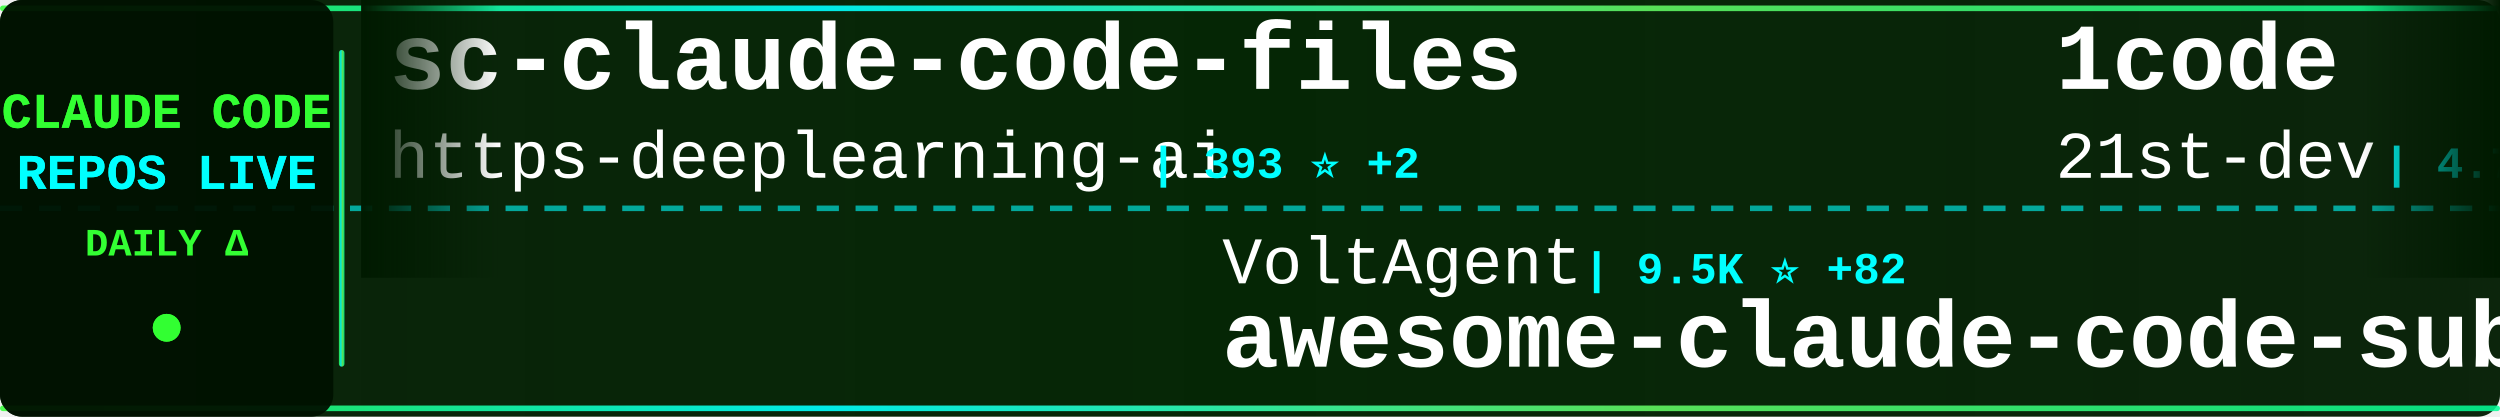
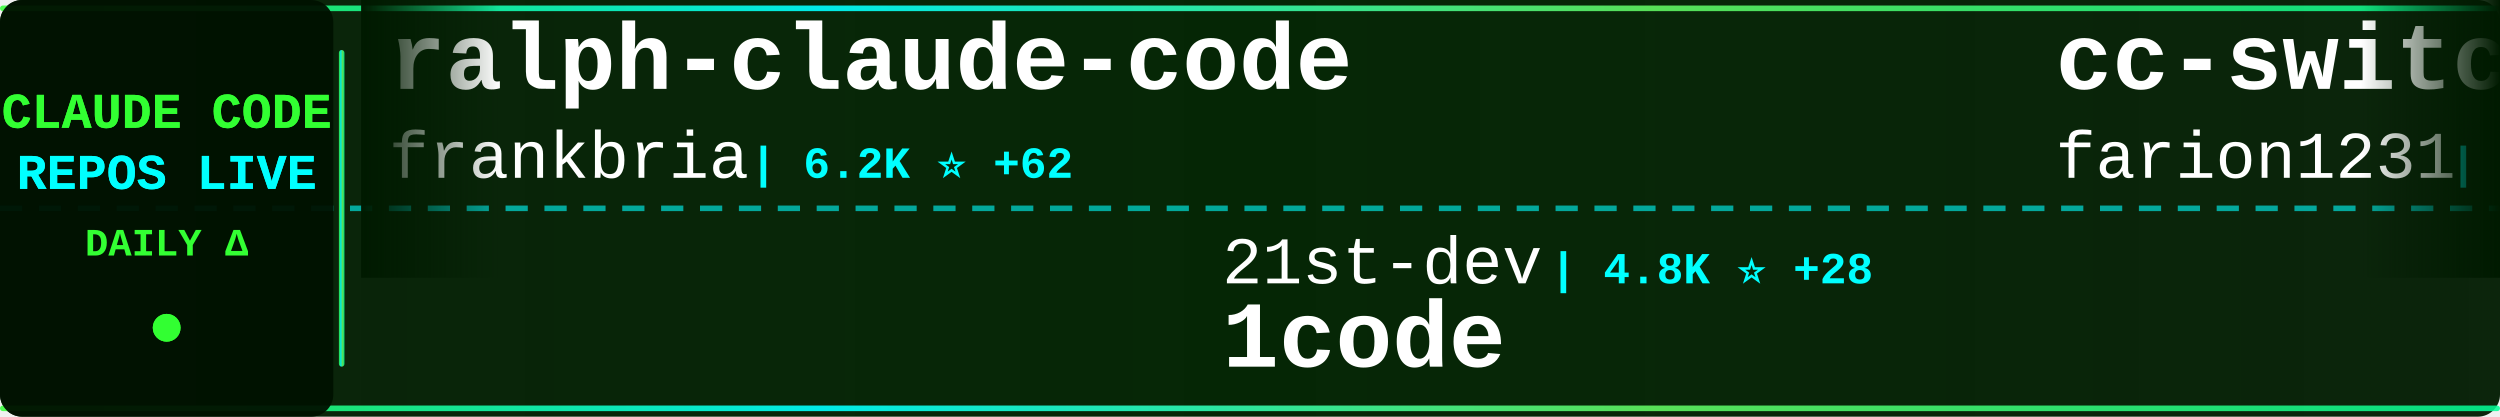
<svg xmlns="http://www.w3.org/2000/svg" width="900" height="150">
  <defs>
    <linearGradient id="tickerBg" x1="0%" y1="0%" x2="100%" y2="0%">
      <stop offset="0%" style="stop-color:#001a00;stop-opacity:0.95" />
      <stop offset="50%" style="stop-color:#002200;stop-opacity:0.98" />
      <stop offset="100%" style="stop-color:#001a00;stop-opacity:0.95" />
    </linearGradient>
    <linearGradient id="borderGrad" x1="0%" y1="0%" x2="100%" y2="0%">
      <stop offset="0%" style="stop-color:#33ff33;stop-opacity:0.85">
        <animate attributeName="stop-opacity" values="0.85;1;0.85" dur="2s" repeatCount="indefinite" />
      </stop>
      <stop offset="33%" style="stop-color:#00ffff;stop-opacity:0.9">
        <animate attributeName="stop-opacity" values="0.9;1;0.9" dur="2.2s" repeatCount="indefinite" />
      </stop>
      <stop offset="66%" style="stop-color:#66ff66;stop-opacity:0.85">
        <animate attributeName="stop-opacity" values="0.85;1;0.85" dur="1.8s" repeatCount="indefinite" />
      </stop>
      <stop offset="100%" style="stop-color:#00ff99;stop-opacity:0.85">
        <animate attributeName="stop-opacity" values="0.85;1;0.85" dur="2s" repeatCount="indefinite" />
      </stop>
    </linearGradient>
    <filter id="textGlow">
      <feGaussianBlur stdDeviation="0.1" result="coloredBlur" />
      <feMerge>
        <feMergeNode in="coloredBlur" />
        <feMergeNode in="SourceGraphic" />
      </feMerge>
    </filter>
    <filter id="metricGlow">
      <feGaussianBlur stdDeviation="0.2" result="coloredBlur" />
      <feMerge>
        <feMergeNode in="coloredBlur" />
        <feMergeNode in="SourceGraphic" />
      </feMerge>
    </filter>
    <linearGradient id="leftFade" x1="0%" y1="0%" x2="100%" y2="0%">
      <stop offset="0%" style="stop-color:#001a00;stop-opacity:1" />
      <stop offset="100%" style="stop-color:#001a00;stop-opacity:0" />
    </linearGradient>
    <linearGradient id="rightFade" x1="0%" y1="0%" x2="100%" y2="0%">
      <stop offset="0%" style="stop-color:#001a00;stop-opacity:0" />
      <stop offset="100%" style="stop-color:#001a00;stop-opacity:1" />
    </linearGradient>
  </defs>
  <rect width="900" height="150" fill="url(#tickerBg)" rx="8" />
  <rect x="0" y="2" width="900" height="2" fill="url(#borderGrad)" rx="1" />
  <rect x="0" y="146" width="900" height="2" fill="url(#borderGrad)" rx="1" />
  <line x1="0" y1="75" x2="900" y2="75" stroke="#00ffff" stroke-width="2" stroke-dasharray="8 6" opacity="0.6" />
  <rect x="0" y="0" width="120" height="150" fill="#001100" opacity="0.95" rx="8" />
  <text x="60" y="46" font-family="'Courier New', monospace" font-size="18" font-weight="bold" fill="#33ff33" text-anchor="middle" filter="url(#textGlow)">
    CLAUDE CODE
  </text>
  <text x="60" y="68" font-family="'Courier New', monospace" font-size="18" font-weight="bold" fill="#00ffff" text-anchor="middle" filter="url(#textGlow)">
    REPOS LIVE
  </text>
  <text x="60" y="92" font-family="'Courier New', monospace" font-size="14" font-weight="bold" fill="#33ff33" text-anchor="middle">
    DAILY Δ
  </text>
  <circle cx="60" cy="118" r="5" fill="#33ff33" filter="url(#metricGlow)">
    <animate attributeName="r" values="4;6;4" dur="1.5s" repeatCount="indefinite" />
    <animate attributeName="opacity" values="0.6;1;0.6" dur="1.5s" repeatCount="indefinite" />
  </circle>
  <rect x="122" y="18" width="2" height="114" fill="url(#borderGrad)" rx="1" />
  <clipPath id="tickerClip">
    <rect x="130" y="0" width="770" height="150" />
  </clipPath>
  <g clip-path="url(#tickerClip)">
    <g id="tickerItems">
      <animateTransform attributeName="transform" attributeType="XML" type="translate" from="0 0" to="-3000 0" dur="54s" repeatCount="indefinite" />
      <g transform="translate(0, 0)">
-         <text x="140" y="32" font-family="'Courier New', monospace" font-size="34" font-weight="bold" fill="#ffffff">sc-claude-code-files</text>
-         <text x="140" y="64" font-family="'Courier New', monospace" font-size="24" font-weight="normal" fill="#ffffff" opacity="1.0">https-deeplearning-ai</text>
-         <text x="414" y="64" font-family="'Courier New', monospace" font-size="16" font-weight="bold" fill="#00ffff"> | 393 ⭐ +2</text>
+         <text x="140" y="32" font-family="'Courier New', monospace" font-size="34" font-weight="bold" fill="#ffffff">ralph-claude-code</text>
+         <text x="140" y="64" font-family="'Courier New', monospace" font-size="24" font-weight="normal" fill="#ffffff" opacity="1.0">frankbria</text>
+         <text x="270" y="64" font-family="'Courier New', monospace" font-size="16" font-weight="bold" fill="#00ffff"> | 6.2K ⭐ +62</text>
      </g>
      <g transform="translate(300, 0)">
-         <text x="140" y="102" font-family="'Courier New', monospace" font-size="24" font-weight="normal" fill="#ffffff" opacity="1.0">VoltAgent</text>
-         <text x="270" y="102" font-family="'Courier New', monospace" font-size="16" font-weight="bold" fill="#00ffff"> | 9.5K ⭐ +82</text>
-         <text x="140" y="132" font-family="'Courier New', monospace" font-size="34" font-weight="bold" fill="#ffffff">awesome-claude-code-suba...</text>
+         <text x="140" y="102" font-family="'Courier New', monospace" font-size="24" font-weight="normal" fill="#ffffff" opacity="1.0">21st-dev</text>
+         <text x="258" y="102" font-family="'Courier New', monospace" font-size="16" font-weight="bold" fill="#00ffff"> | 4.8K ⭐ +28</text>
+         <text x="140" y="132" font-family="'Courier New', monospace" font-size="34" font-weight="bold" fill="#ffffff">1code</text>
      </g>
      <g transform="translate(600, 0)">
-         <text x="140" y="32" font-family="'Courier New', monospace" font-size="34" font-weight="bold" fill="#ffffff">1code</text>
-         <text x="140" y="64" font-family="'Courier New', monospace" font-size="24" font-weight="normal" fill="#ffffff" opacity="1.0">21st-dev</text>
-         <text x="258" y="64" font-family="'Courier New', monospace" font-size="16" font-weight="bold" fill="#00ffff"> | 4.7K ⭐ +35</text>
+         <text x="140" y="32" font-family="'Courier New', monospace" font-size="34" font-weight="bold" fill="#ffffff">cc-switch</text>
+         <text x="140" y="64" font-family="'Courier New', monospace" font-size="24" font-weight="normal" fill="#ffffff" opacity="1.0">farion1231</text>
+         <text x="282" y="64" font-family="'Courier New', monospace" font-size="16" font-weight="bold" fill="#00ffff"> | 15.9K ⭐ +257</text>
      </g>
      <g transform="translate(900, 0)">
-         <text x="140" y="102" font-family="'Courier New', monospace" font-size="24" font-weight="normal" fill="#ffffff" opacity="1.0">anthropics</text>
-         <text x="282" y="102" font-family="'Courier New', monospace" font-size="16" font-weight="bold" fill="#00ffff"> | 63.6K ⭐ +358</text>
-         <text x="140" y="132" font-family="'Courier New', monospace" font-size="34" font-weight="bold" fill="#ffffff">claude-code</text>
+         <text x="140" y="102" font-family="'Courier New', monospace" font-size="24" font-weight="normal" fill="#ffffff" opacity="1.0">Cranot</text>
+         <text x="234" y="102" font-family="'Courier New', monospace" font-size="16" font-weight="bold" fill="#00ffff"> | 2.3K ⭐ +10</text>
+         <text x="140" y="132" font-family="'Courier New', monospace" font-size="34" font-weight="bold" fill="#ffffff">claude-code-guide</text>
      </g>
      <g transform="translate(1200, 0)">
-         <text x="140" y="32" font-family="'Courier New', monospace" font-size="34" font-weight="bold" fill="#ffffff">context7</text>
-         <text x="140" y="64" font-family="'Courier New', monospace" font-size="24" font-weight="normal" fill="#ffffff" opacity="1.0">upstash</text>
-         <text x="246" y="64" font-family="'Courier New', monospace" font-size="16" font-weight="bold" fill="#00ffff"> | 44.6K ⭐ +126</text>
+         <text x="140" y="32" font-family="'Courier New', monospace" font-size="34" font-weight="bold" fill="#ffffff">claude-code-action</text>
+         <text x="140" y="64" font-family="'Courier New', monospace" font-size="24" font-weight="normal" fill="#ffffff" opacity="1.0">anthropics</text>
+         <text x="282" y="64" font-family="'Courier New', monospace" font-size="16" font-weight="bold" fill="#00ffff"> | 5.5K ⭐ +12</text>
      </g>
      <g transform="translate(1500, 0)">
-         <text x="140" y="102" font-family="'Courier New', monospace" font-size="24" font-weight="normal" fill="#ffffff" opacity="1.0">OneRedOak</text>
-         <text x="270" y="102" font-family="'Courier New', monospace" font-size="16" font-weight="bold" fill="#00ffff"> | 3.6K ⭐ +3</text>
-         <text x="140" y="132" font-family="'Courier New', monospace" font-size="34" font-weight="bold" fill="#ffffff">claude-code-workflows</text>
+         <text x="140" y="102" font-family="'Courier New', monospace" font-size="24" font-weight="normal" fill="#ffffff" opacity="1.0">slopus</text>
+         <text x="234" y="102" font-family="'Courier New', monospace" font-size="16" font-weight="bold" fill="#00ffff"> | 10.3K ⭐ +123</text>
+         <text x="140" y="132" font-family="'Courier New', monospace" font-size="34" font-weight="bold" fill="#ffffff">happy</text>
      </g>
      <g transform="translate(1800, 0)">
-         <text x="140" y="32" font-family="'Courier New', monospace" font-size="34" font-weight="bold" fill="#ffffff">my-claude-code-setup</text>
-         <text x="140" y="64" font-family="'Courier New', monospace" font-size="24" font-weight="normal" fill="#ffffff" opacity="1.0">centminmod</text>
-         <text x="282" y="64" font-family="'Courier New', monospace" font-size="16" font-weight="bold" fill="#00ffff"> | 1.8K ⭐ +3</text>
+         <text x="140" y="32" font-family="'Courier New', monospace" font-size="34" font-weight="bold" fill="#ffffff">claude-code-tools</text>
+         <text x="140" y="64" font-family="'Courier New', monospace" font-size="24" font-weight="normal" fill="#ffffff" opacity="1.0">pchalasani</text>
+         <text x="282" y="64" font-family="'Courier New', monospace" font-size="16" font-weight="bold" fill="#00ffff"> | 1.4K ⭐ +13</text>
      </g>
      <g transform="translate(2100, 0)">
-         <text x="140" y="102" font-family="'Courier New', monospace" font-size="24" font-weight="normal" fill="#ffffff" opacity="1.0">router-for-me</text>
-         <text x="318" y="102" font-family="'Courier New', monospace" font-size="16" font-weight="bold" fill="#00ffff"> | 9.2K ⭐ +165</text>
-         <text x="140" y="132" font-family="'Courier New', monospace" font-size="34" font-weight="bold" fill="#ffffff">CLIProxyAPI</text>
+         <text x="140" y="102" font-family="'Courier New', monospace" font-size="24" font-weight="normal" fill="#ffffff" opacity="1.0">diet103</text>
+         <text x="246" y="102" font-family="'Courier New', monospace" font-size="16" font-weight="bold" fill="#00ffff"> | 8.8K ⭐ +21</text>
+         <text x="140" y="132" font-family="'Courier New', monospace" font-size="34" font-weight="bold" fill="#ffffff">claude-code-infrastructu...</text>
      </g>
      <g transform="translate(2400, 0)">
-         <text x="140" y="32" font-family="'Courier New', monospace" font-size="34" font-weight="bold" fill="#ffffff">claude-code-security-rev...</text>
-         <text x="140" y="64" font-family="'Courier New', monospace" font-size="24" font-weight="normal" fill="#ffffff" opacity="1.0">anthropics</text>
-         <text x="282" y="64" font-family="'Courier New', monospace" font-size="16" font-weight="bold" fill="#00ffff"> | 2.9K ⭐ +7</text>
+         <text x="140" y="32" font-family="'Courier New', monospace" font-size="34" font-weight="bold" fill="#ffffff">compound-engineering-plu...</text>
+         <text x="140" y="64" font-family="'Courier New', monospace" font-size="24" font-weight="normal" fill="#ffffff" opacity="1.0">EveryInc</text>
+         <text x="258" y="64" font-family="'Courier New', monospace" font-size="16" font-weight="bold" fill="#00ffff"> | 7.1K ⭐ +75</text>
      </g>
      <g transform="translate(2700, 0)">
-         <text x="140" y="102" font-family="'Courier New', monospace" font-size="24" font-weight="normal" fill="#ffffff" opacity="1.0">0xfurai</text>
-         <text x="246" y="102" font-family="'Courier New', monospace" font-size="16" font-weight="bold" fill="#00ffff"> | 677 ⭐ +1</text>
-         <text x="140" y="132" font-family="'Courier New', monospace" font-size="34" font-weight="bold" fill="#ffffff">claude-code-subagents</text>
+         <text x="140" y="102" font-family="'Courier New', monospace" font-size="24" font-weight="normal" fill="#ffffff" opacity="1.0">ChrisWiles</text>
+         <text x="282" y="102" font-family="'Courier New', monospace" font-size="16" font-weight="bold" fill="#00ffff"> | 5.2K ⭐ +20</text>
+         <text x="140" y="132" font-family="'Courier New', monospace" font-size="34" font-weight="bold" fill="#ffffff">claude-code-showcase</text>
      </g>
      <g transform="translate(3000, 0)">
-         <text x="140" y="32" font-family="'Courier New', monospace" font-size="34" font-weight="bold" fill="#ffffff">sc-claude-code-files</text>
-         <text x="140" y="64" font-family="'Courier New', monospace" font-size="24" font-weight="normal" fill="#ffffff" opacity="1.0">https-deeplearning-ai</text>
-         <text x="414" y="64" font-family="'Courier New', monospace" font-size="16" font-weight="bold" fill="#00ffff"> | 393 ⭐ +2</text>
+         <text x="140" y="32" font-family="'Courier New', monospace" font-size="34" font-weight="bold" fill="#ffffff">ralph-claude-code</text>
+         <text x="140" y="64" font-family="'Courier New', monospace" font-size="24" font-weight="normal" fill="#ffffff" opacity="1.0">frankbria</text>
+         <text x="270" y="64" font-family="'Courier New', monospace" font-size="16" font-weight="bold" fill="#00ffff"> | 6.2K ⭐ +62</text>
      </g>
      <g transform="translate(3300, 0)">
-         <text x="140" y="102" font-family="'Courier New', monospace" font-size="24" font-weight="normal" fill="#ffffff" opacity="1.0">VoltAgent</text>
-         <text x="270" y="102" font-family="'Courier New', monospace" font-size="16" font-weight="bold" fill="#00ffff"> | 9.5K ⭐ +82</text>
-         <text x="140" y="132" font-family="'Courier New', monospace" font-size="34" font-weight="bold" fill="#ffffff">awesome-claude-code-suba...</text>
+         <text x="140" y="102" font-family="'Courier New', monospace" font-size="24" font-weight="normal" fill="#ffffff" opacity="1.0">21st-dev</text>
+         <text x="258" y="102" font-family="'Courier New', monospace" font-size="16" font-weight="bold" fill="#00ffff"> | 4.8K ⭐ +28</text>
+         <text x="140" y="132" font-family="'Courier New', monospace" font-size="34" font-weight="bold" fill="#ffffff">1code</text>
      </g>
      <g transform="translate(3600, 0)">
-         <text x="140" y="32" font-family="'Courier New', monospace" font-size="34" font-weight="bold" fill="#ffffff">1code</text>
-         <text x="140" y="64" font-family="'Courier New', monospace" font-size="24" font-weight="normal" fill="#ffffff" opacity="1.0">21st-dev</text>
-         <text x="258" y="64" font-family="'Courier New', monospace" font-size="16" font-weight="bold" fill="#00ffff"> | 4.7K ⭐ +35</text>
+         <text x="140" y="32" font-family="'Courier New', monospace" font-size="34" font-weight="bold" fill="#ffffff">cc-switch</text>
+         <text x="140" y="64" font-family="'Courier New', monospace" font-size="24" font-weight="normal" fill="#ffffff" opacity="1.0">farion1231</text>
+         <text x="282" y="64" font-family="'Courier New', monospace" font-size="16" font-weight="bold" fill="#00ffff"> | 15.9K ⭐ +257</text>
      </g>
      <g transform="translate(3900, 0)">
-         <text x="140" y="102" font-family="'Courier New', monospace" font-size="24" font-weight="normal" fill="#ffffff" opacity="1.0">anthropics</text>
-         <text x="282" y="102" font-family="'Courier New', monospace" font-size="16" font-weight="bold" fill="#00ffff"> | 63.6K ⭐ +358</text>
-         <text x="140" y="132" font-family="'Courier New', monospace" font-size="34" font-weight="bold" fill="#ffffff">claude-code</text>
+         <text x="140" y="102" font-family="'Courier New', monospace" font-size="24" font-weight="normal" fill="#ffffff" opacity="1.0">Cranot</text>
+         <text x="234" y="102" font-family="'Courier New', monospace" font-size="16" font-weight="bold" fill="#00ffff"> | 2.3K ⭐ +10</text>
+         <text x="140" y="132" font-family="'Courier New', monospace" font-size="34" font-weight="bold" fill="#ffffff">claude-code-guide</text>
      </g>
    </g>
  </g>
  <rect x="130" y="0" width="50" height="100" fill="url(#leftFade)" />
  <rect x="850" y="0" width="50" height="100" fill="url(#rightFade)" />
</svg>
